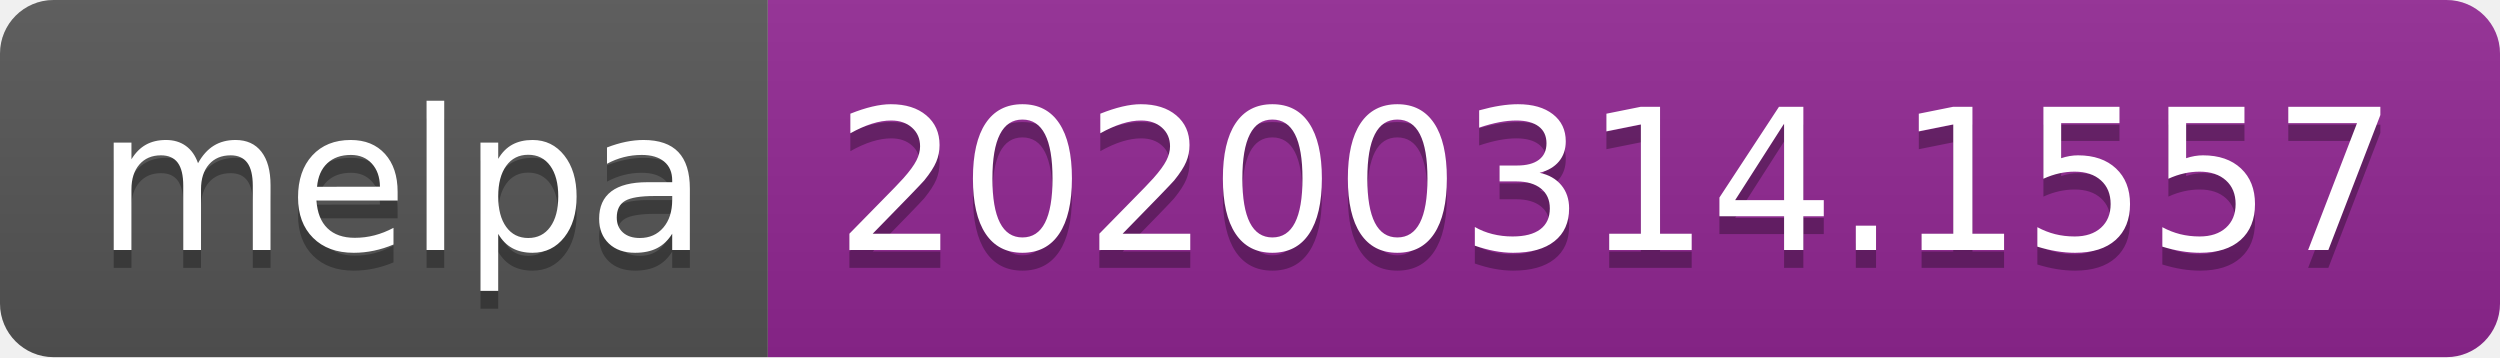
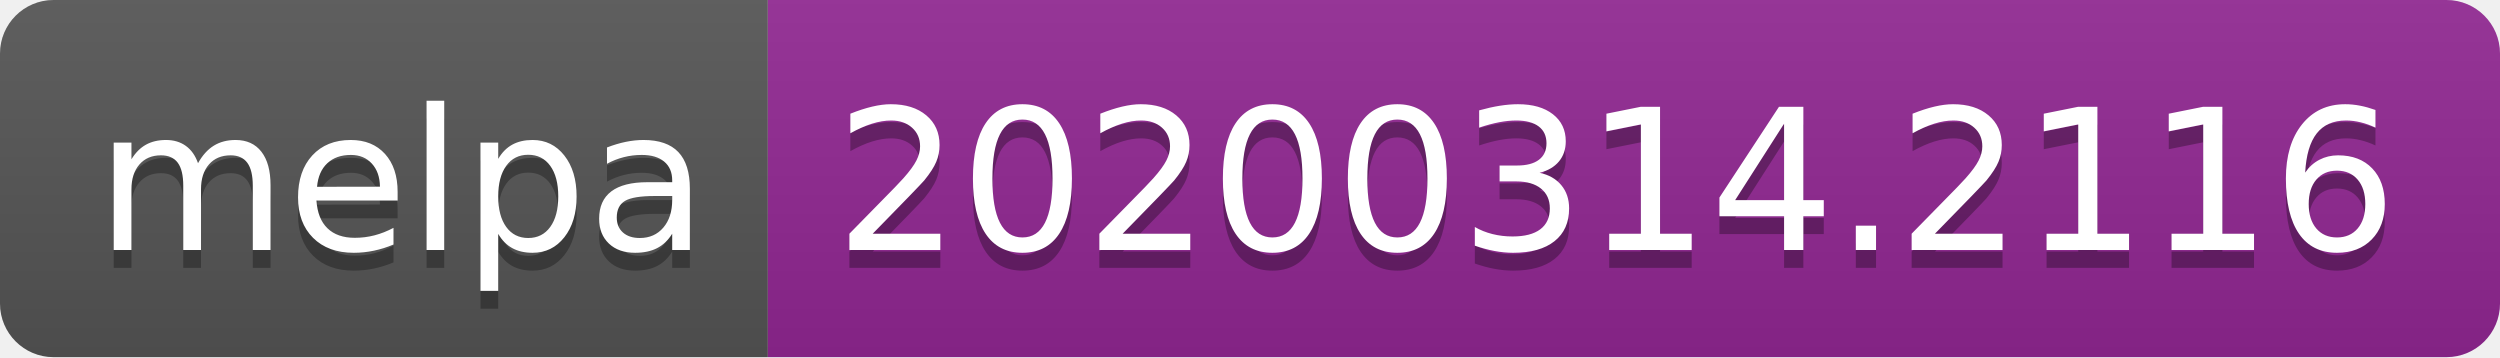
<svg xmlns="http://www.w3.org/2000/svg" width="140" height="20">
  <linearGradient id="b" x2="0" y2="100%">
    <stop offset="0" stop-color="#bbb" stop-opacity=".1" />
    <stop offset="1" stop-opacity=".1" />
  </linearGradient>
  <clipPath id="a">
    <rect width="140" height="20" rx="3" fill="#fff" />
  </clipPath>
  <g clip-path="url(#a)">
    <path fill="#555" d="M0 0h43v20H0z" />
    <path fill="#922793" d="M43 0h97v20H43z" />
    <path fill="url(#b)" d="M0 0h140v20H0z" />
  </g>
  <g fill="#fff" text-anchor="middle" font-family="DejaVu Sans,Verdana,Geneva,sans-serif" font-size="110">
    <text x="225" y="150" fill="#010101" fill-opacity=".3" transform="scale(.1)" textLength="330">melpa</text>
    <text x="225" y="140" transform="scale(.1)" textLength="330">melpa</text>
-     <text x="905" y="150" fill="#010101" fill-opacity=".3" transform="scale(.1)" textLength="870">20200314.1557</text>
-     <text x="905" y="140" transform="scale(.1)" textLength="870">20200314.1557</text>
+     <text x="905" y="150" fill="#010101" fill-opacity=".3" transform="scale(.1)" textLength="870">20200314.2116</text>
+     <text x="905" y="140" transform="scale(.1)" textLength="870">20200314.2116</text>
  </g>
</svg>
